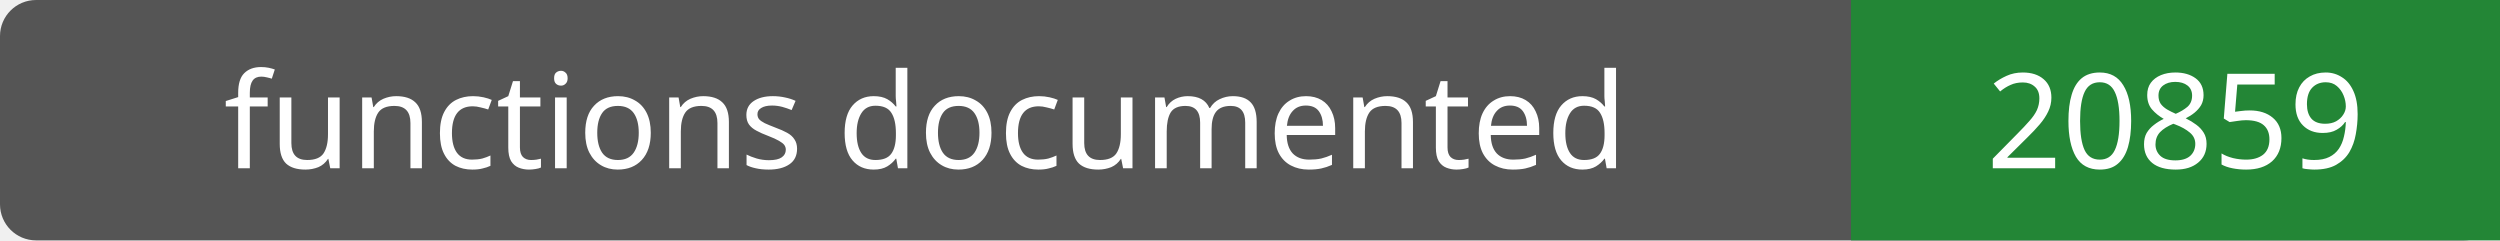
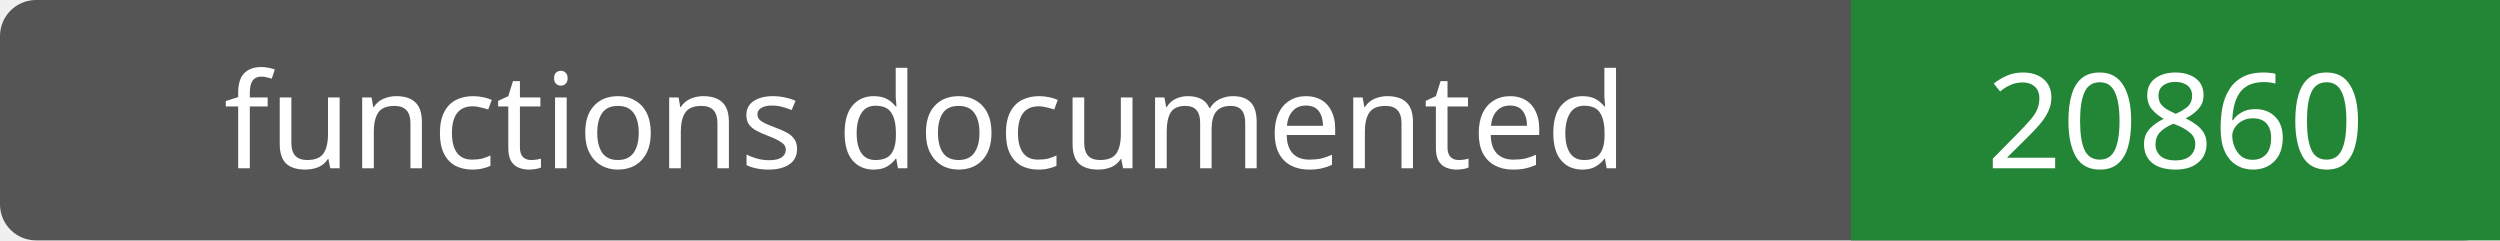
- <svg xmlns="http://www.w3.org/2000/svg" width="208" height="20" role="img" aria-label="functions documented: 20859">
+ <svg xmlns="http://www.w3.org/2000/svg" width="208" height="20" role="img" aria-label="functions documented: 20860">
  <rect width="208" height="20" rx="3" fill="#555" />
  <path fill="#238636" d="M154 0h54v20H154z" />
  <g fill="#fff" text-anchor="middle" font-family="Verdana,sans-serif" font-size="11">
    <text x="77.0" y="14">functions documented</text>
-     <text x="181.0" y="14">20859</text>
+     <text x="181.0" y="14">20860</text>
  </g>
</svg>
